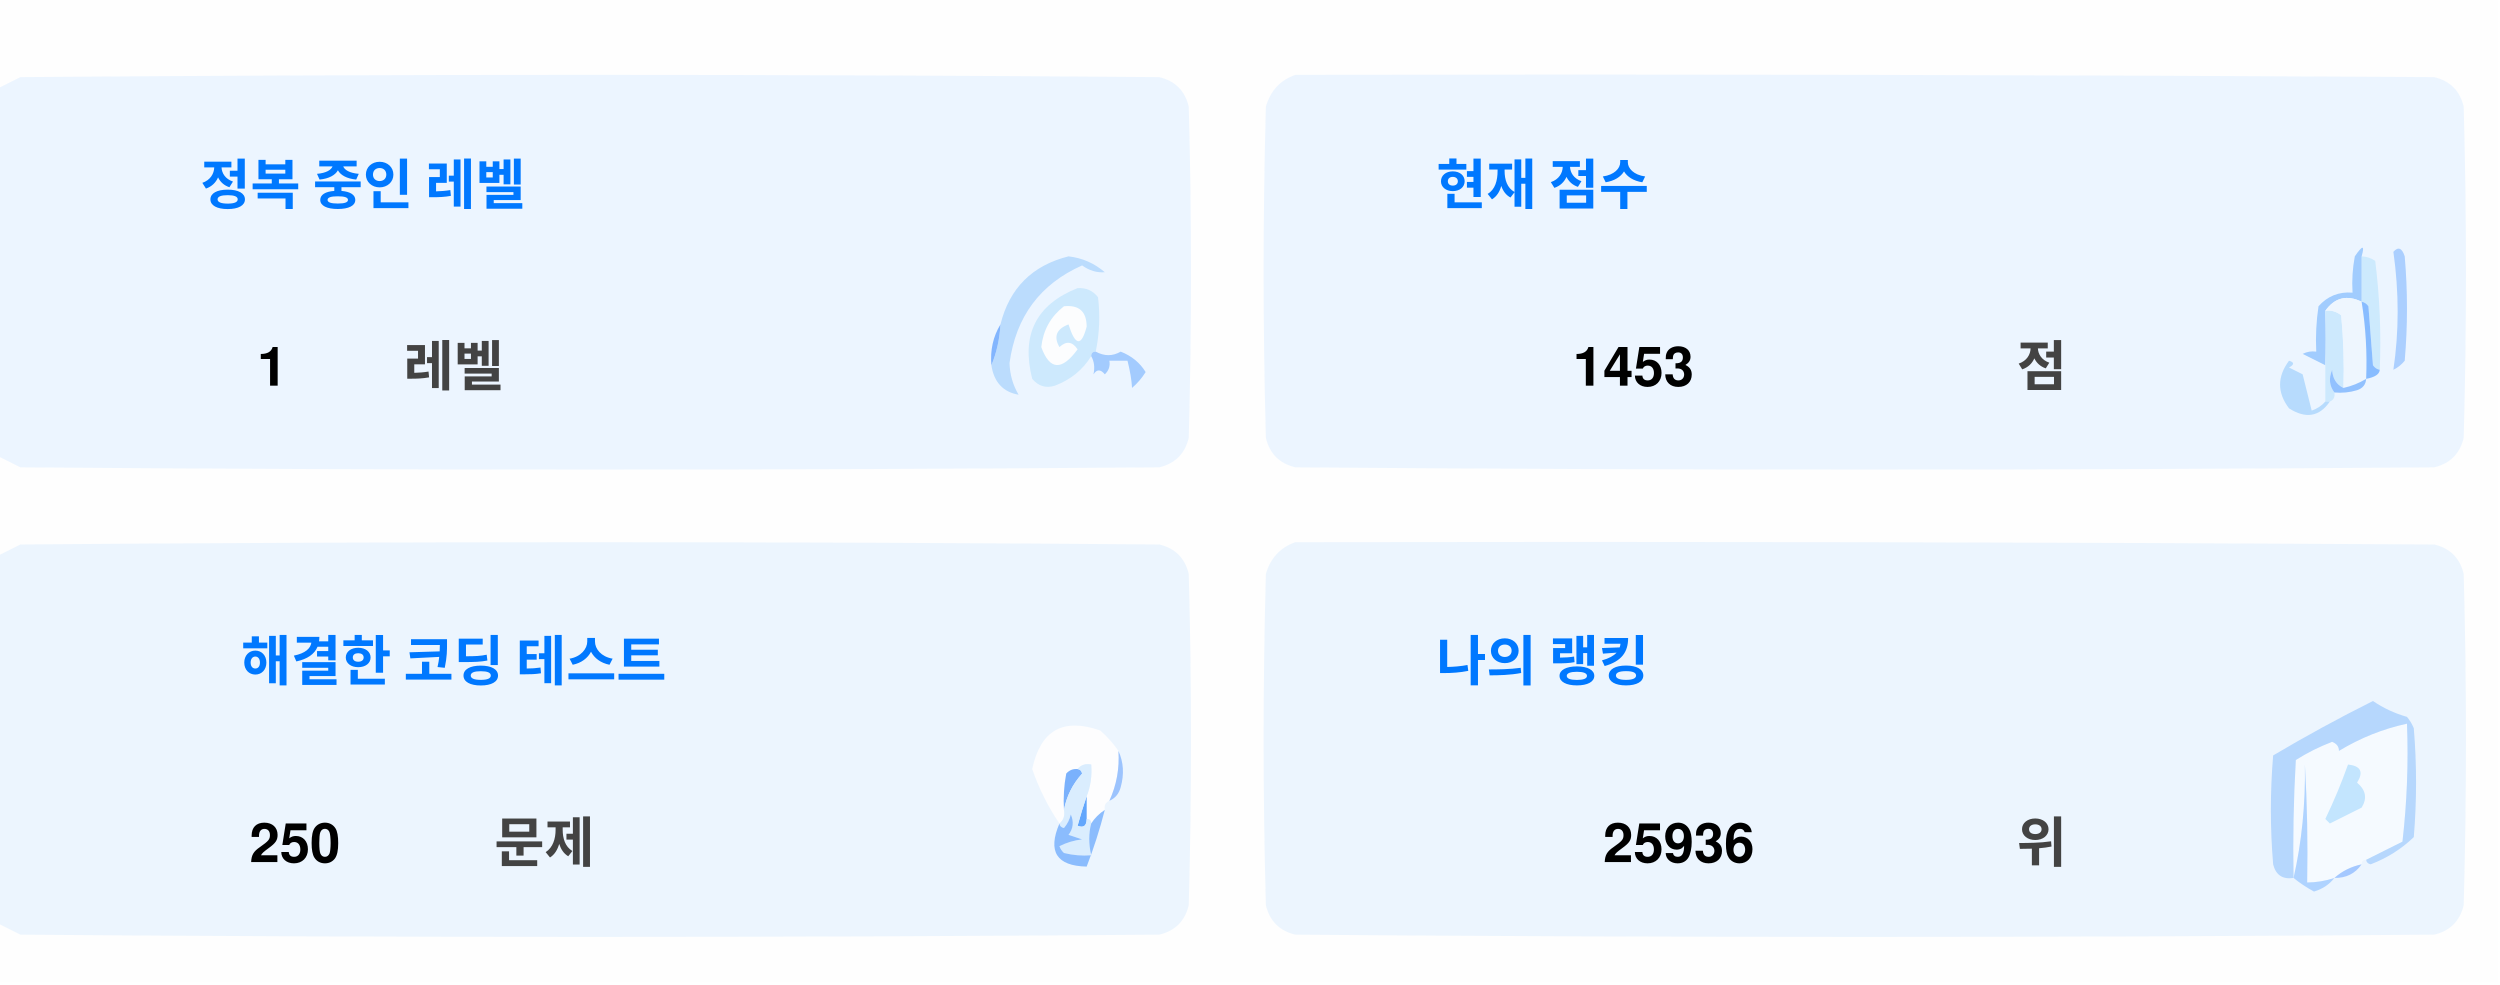
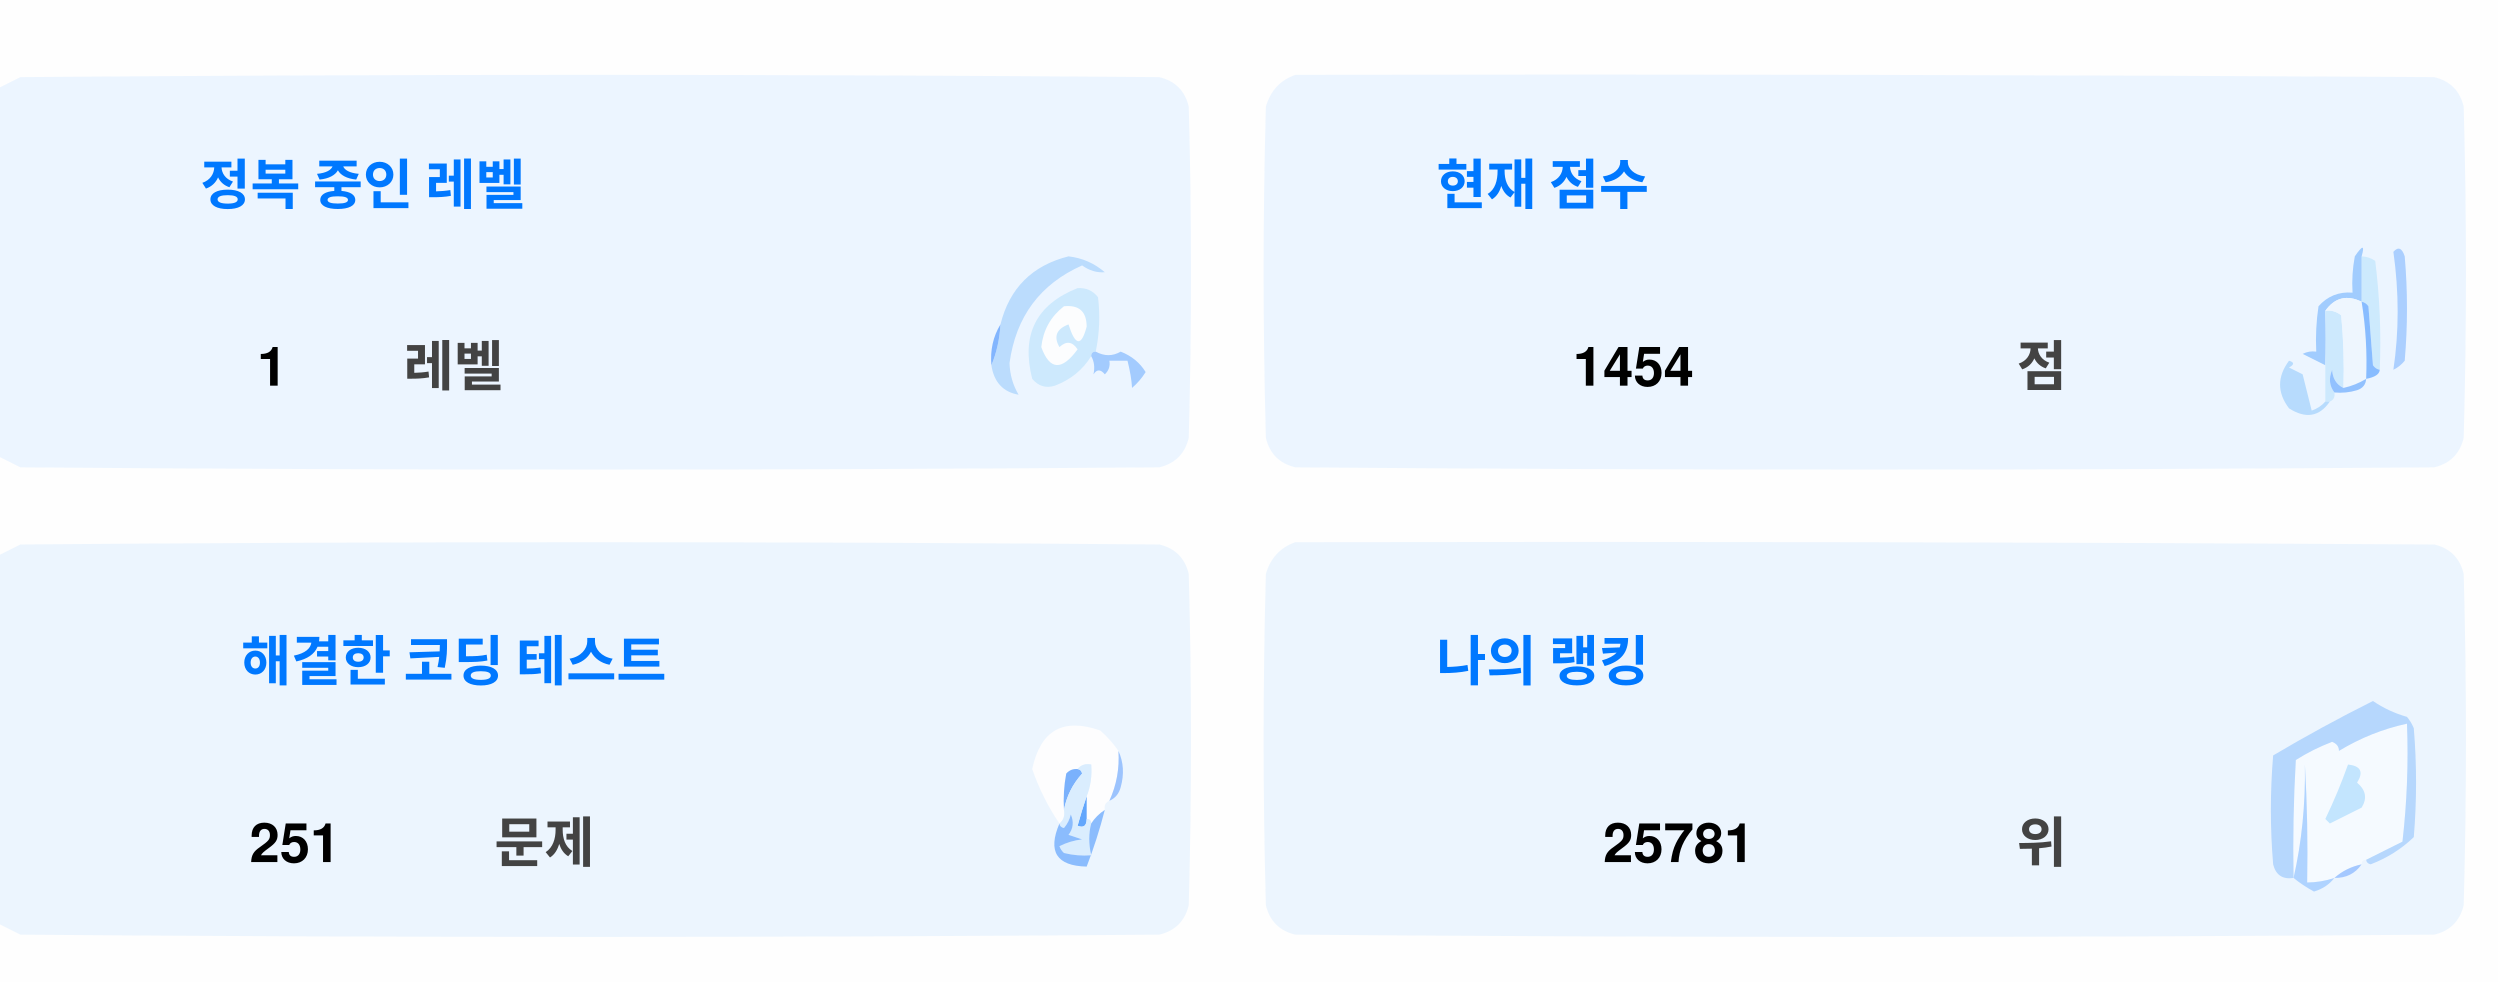
<svg xmlns="http://www.w3.org/2000/svg" version="1.1" width="551px" height="217px" style="shape-rendering:geometricPrecision; text-rendering:geometricPrecision; image-rendering:optimizeQuality; fill-rule:evenodd; clip-rule:evenodd">
  <style>.title {fill: #434343;font-size: 1rem;line-height: 1.5rem;font-weight: bold;font-family: -apple-system, BlinkMacSystemFont, Segoe UI, Helvetica, Arial, sans-serif, Apple Color Emoji, Segoe UI Emoji;}.desc {fill: #434343;font-size: 2.5rem;font-weight: bold;line-height: 1.5rem;font-family: -apple-system, BlinkMacSystemFont, Segoe UI, Helvetica, Arial, sans-serif, Apple Color Emoji, Segoe UI Emoji;}.desc-2 {fill: #434343;font-size: 1rem;font-weight: bold;line-height: 1.5rem;font-family: -apple-system, BlinkMacSystemFont, Segoe UI, Helvetica, Arial, sans-serif, Apple Color Emoji, Segoe UI Emoji;}.text, .desc {animation: twinkling 4s ease-in-out infinite;}@keyframes twinkling {40% { opacity: 1; }50% { opacity: 0.5; }60% { opacity: 1; }70% { opacity: 0.5; }80% { opacity: 1; }}</style>
  <g>
    <path style="opacity:1" fill="#fefefe" d="M -0.5,-0.5 C 183.167,-0.5 366.833,-0.5 550.5,-0.5C 550.5,71.833 550.5,144.167 550.5,216.5C 366.833,216.5 183.167,216.5 -0.5,216.5C -0.5,212.167 -0.5,207.833 -0.5,203.5C 1.14,204.32 2.807,205.153 4.5,206C 88.167,206.667 171.833,206.667 255.5,206C 259,205.167 261.167,203 262,199.5C 262.667,175.167 262.667,150.833 262,126.5C 261.167,123 259,120.833 255.5,120C 171.833,119.333 88.167,119.333 4.5,120C 2.807,120.847 1.14,121.68 -0.5,122.5C -0.5,115.167 -0.5,107.833 -0.5,100.5C 1.14,101.32 2.807,102.153 4.5,103C 88.167,103.667 171.833,103.667 255.5,103C 259,102.167 261.167,100 262,96.5C 262.667,72.167 262.667,47.833 262,23.5C 261.167,20 259,17.833 255.5,17C 171.833,16.333 88.167,16.333 4.5,17C 2.807,17.847 1.14,18.68 -0.5,19.5C -0.5,12.833 -0.5,6.167 -0.5,-0.5 Z" />
  </g>
  <g>
    <path style="opacity:1" fill="#ecf5ff" d="M -0.5,100.5 C -0.5,73.5 -0.5,46.5 -0.5,19.5C 1.14,18.68 2.807,17.847 4.5,17C 88.167,16.333 171.833,16.333 255.5,17C 259,17.833 261.167,20 262,23.5C 262.667,47.833 262.667,72.167 262,96.5C 261.167,100 259,102.167 255.5,103C 171.833,103.667 88.167,103.667 4.5,103C 2.807,102.153 1.14,101.32 -0.5,100.5 Z" />
  </g>
  <g>
    <path style="opacity:1" fill="#ecf5ff" d="M 285.5,16.5 C 369.167,16.333 452.834,16.5 536.5,17C 540,17.833 542.167,20 543,23.5C 543.667,47.833 543.667,72.167 543,96.5C 542.167,100 540,102.167 536.5,103C 452.833,103.667 369.167,103.667 285.5,103C 282,102.167 279.833,100 279,96.5C 278.333,72.167 278.333,47.833 279,23.5C 280.018,19.985 282.185,17.652 285.5,16.5 Z" />
  </g>
  <g>
    <path style="opacity:1" fill="#cdeafd" d="M 520.5,56.5 C 521.583,56.539 522.583,56.873 523.5,57.5C 524.498,65.472 524.831,73.472 524.5,81.5C 523.883,81.389 523.383,81.056 523,80.5C 522.667,76.167 522.333,71.833 522,67.5C 521.617,66.944 521.117,66.611 520.5,66.5C 520.5,63.167 520.5,59.833 520.5,56.5 Z" />
  </g>
  <g>
    <path style="opacity:1" fill="#abcfff" d="M 527.5,55.5 C 528.566,54.308 529.399,54.641 530,56.5C 530.667,64.167 530.667,71.833 530,79.5C 529.311,80.357 528.478,81.023 527.5,81.5C 528.758,73.08 528.758,64.414 527.5,55.5 Z" />
  </g>
  <g>
    <path style="opacity:1" fill="#bbdcfd" d="M 218.5,80.5 C 219.657,77.727 220.324,74.727 220.5,71.5C 222.49,63.51 227.49,58.51 235.5,56.5C 238.528,56.847 241.194,58.014 243.5,60C 241.744,60.141 240.078,59.641 238.5,58.5C 229.247,62.607 223.914,69.773 222.5,80C 222.565,82.526 223.232,84.859 224.5,87C 221.07,86.397 219.07,84.231 218.5,80.5 Z" />
  </g>
  <g>
    <path style="opacity:1" fill="#cde9fd" d="M 241.5,77.5 C 240.833,77.5 240.5,77.833 240.5,78.5C 238.628,81.529 235.961,83.695 232.5,85C 230.536,85.624 228.869,85.124 227.5,83.5C 225.021,73.791 228.354,67.124 237.5,63.5C 239.374,63.39 240.874,64.056 242,65.5C 242.497,69.524 242.331,73.524 241.5,77.5 Z" />
  </g>
  <g>
    <path style="opacity:1" fill="#fcfdfe" d="M 234.5,67.5 C 237.826,67.162 239.493,68.662 239.5,72C 238.334,76.434 237,76.267 235.5,71.5C 232.832,72.515 232.166,74.182 233.5,76.5C 235.017,75.089 236.351,75.256 237.5,77C 234.006,81.771 231.34,81.605 229.5,76.5C 229.904,72.771 231.571,69.771 234.5,67.5 Z" />
  </g>
  <g>
    <path style="opacity:1" fill="#a1ccfe" d="M 520.5,56.5 C 520.5,59.833 520.5,63.167 520.5,66.5C 517.238,64.922 514.572,65.589 512.5,68.5C 512.617,72.81 512.617,76.81 512.5,80.5C 510.86,79.68 509.193,78.847 507.5,78C 508.448,77.517 509.448,77.35 510.5,77.5C 510.335,74.15 510.502,70.817 511,67.5C 512.995,65.253 515.495,64.253 518.5,64.5C 518.336,61.813 518.503,59.146 519,56.5C 520.731,53.969 521.231,53.969 520.5,56.5 Z" />
  </g>
  <g>
    <path style="opacity:1" fill="#cde9fd" d="M 512.5,68.5 C 513.822,68.33 514.989,68.663 516,69.5C 516.499,74.823 516.666,80.156 516.5,85.5C 514.955,84.77 514.122,83.437 514,81.5C 513.22,83.387 513.387,85.054 514.5,86.5C 514.672,87.492 514.338,88.158 513.5,88.5C 513.167,88.5 512.833,88.5 512.5,88.5C 512.5,85.833 512.5,83.167 512.5,80.5C 512.617,76.81 512.617,72.81 512.5,68.5 Z" />
  </g>
  <g>
    <path style="opacity:1" fill="#eef6fe" d="M 520.5,66.5 C 521.407,72.106 521.74,77.773 521.5,83.5C 519.95,84.441 518.284,85.108 516.5,85.5C 516.666,80.156 516.499,74.823 516,69.5C 514.989,68.663 513.822,68.33 512.5,68.5C 514.572,65.589 517.238,64.922 520.5,66.5 Z" />
  </g>
  <g>
    <path style="opacity:1" fill="#88bcff" d="M 520.5,66.5 C 521.117,66.611 521.617,66.944 522,67.5C 522.333,71.833 522.667,76.167 523,80.5C 523.383,81.056 523.883,81.389 524.5,81.5C 524.445,82.469 523.445,83.136 521.5,83.5C 521.74,77.773 521.407,72.106 520.5,66.5 Z" />
  </g>
  <g>
    <path style="opacity:1" fill="#82b5fe" d="M 220.5,71.5 C 220.324,74.727 219.657,77.727 218.5,80.5C 218.215,77.171 218.882,74.171 220.5,71.5 Z" />
  </g>
  <g>
    <path style="opacity:1" fill="#a3cbfe" d="M 240.5,78.5 C 240.5,77.833 240.833,77.5 241.5,77.5C 243.391,78.536 245.224,78.536 247,77.5C 249.391,78.429 251.225,79.929 252.5,82C 251.681,83.319 250.681,84.486 249.5,85.5C 249.409,83.777 249.075,81.777 248.5,79.5C 247.167,79.5 245.833,79.5 244.5,79.5C 244.719,80.675 244.386,81.675 243.5,82.5C 242.575,81.359 241.741,81.359 241,82.5C 241.331,80.981 241.164,79.648 240.5,78.5 Z" />
  </g>
  <g>
    <path style="opacity:1" fill="#b7dbfd" d="M 512.5,88.5 C 512.833,88.5 513.167,88.5 513.5,88.5C 511.199,91.857 508.199,92.357 504.5,90C 501.872,86.535 501.872,83.035 504.5,79.5C 505.696,79.846 505.696,80.346 504.5,81C 505.5,81.5 506.5,82 507.5,82.5C 508.167,85.167 508.833,87.833 509.5,90.5C 510.739,90.058 511.739,89.391 512.5,88.5 Z" />
  </g>
  <g>
    <path style="opacity:1" fill="#92c1fe" d="M 516.5,85.5 C 518.284,85.108 519.95,84.441 521.5,83.5C 521.423,84.75 520.756,85.583 519.5,86C 517.866,86.493 516.199,86.66 514.5,86.5C 513.387,85.054 513.22,83.387 514,81.5C 514.122,83.437 514.955,84.77 516.5,85.5 Z" />
  </g>
  <g>
    <path style="opacity:1" fill="#ecf5fe" d="M -0.5,203.5 C -0.5,176.5 -0.5,149.5 -0.5,122.5C 1.14,121.68 2.807,120.847 4.5,120C 88.167,119.333 171.833,119.333 255.5,120C 259,120.833 261.167,123 262,126.5C 262.667,150.833 262.667,175.167 262,199.5C 261.167,203 259,205.167 255.5,206C 171.833,206.667 88.167,206.667 4.5,206C 2.807,205.153 1.14,204.32 -0.5,203.5 Z" />
  </g>
  <g>
    <path style="opacity:1" fill="#ecf5fe" d="M 285.5,119.5 C 369.167,119.333 452.834,119.5 536.5,120C 540,120.833 542.167,123 543,126.5C 543.667,150.833 543.667,175.167 543,199.5C 542.167,203 540,205.167 536.5,206C 452.833,206.667 369.167,206.667 285.5,206C 282,205.167 279.833,203 279,199.5C 278.333,175.167 278.333,150.833 279,126.5C 280.018,122.985 282.185,120.652 285.5,119.5 Z" />
  </g>
  <g>
    <path style="opacity:1" fill="#fdfdfe" d="M 246.5,165.5 C 246.758,169.367 246.092,173.034 244.5,176.5C 243.662,176.842 243.328,177.508 243.5,178.5C 242.272,179.306 241.272,180.306 240.5,181.5C 240.5,180.833 240.167,180.5 239.5,180.5C 239.5,178.833 239.5,177.167 239.5,175.5C 240.369,173.283 240.702,170.95 240.5,168.5C 239.209,168.263 238.209,168.596 237.5,169.5C 236.504,169.414 235.671,169.748 235,170.5C 234.503,173.146 234.336,175.813 234.5,178.5C 234.737,179.791 234.404,180.791 233.5,181.5C 230.986,177.806 228.986,173.806 227.5,169.5C 229.309,160.957 234.309,158.124 242.5,161C 244.07,162.397 245.404,163.897 246.5,165.5 Z" />
  </g>
  <g>
    <path style="opacity:1" fill="#f5faff" d="M 521.5,189.5 C 520.833,189.5 520.5,189.833 520.5,190.5C 518.181,190.992 516.181,191.992 514.5,193.5C 512.565,194.15 510.565,194.483 508.5,194.5C 508.666,185.827 508.5,177.16 508,168.5C 508.141,177.227 507.308,185.56 505.5,193.5C 505.334,184.827 505.5,176.16 506,167.5C 508.527,165.903 511.194,164.57 514,163.5C 515.011,163.892 515.511,164.559 515.5,165.5C 520.21,162.641 525.21,160.641 530.5,159.5C 530.831,168.192 530.498,176.859 529.5,185.5C 526.807,186.847 524.14,188.18 521.5,189.5 Z" />
  </g>
  <g>
    <path style="opacity:1" fill="#b6d7fd" d="M 521.5,189.5 C 524.14,188.18 526.807,186.847 529.5,185.5C 530.498,176.859 530.831,168.192 530.5,159.5C 525.21,160.641 520.21,162.641 515.5,165.5C 515.511,164.559 515.011,163.892 514,163.5C 511.194,164.57 508.527,165.903 506,167.5C 505.5,176.16 505.334,184.827 505.5,193.5C 503.089,193.863 501.589,192.863 501,190.5C 500.333,182.5 500.333,174.5 501,166.5C 508.173,162.246 515.507,158.246 523,154.5C 525.304,156.068 527.804,157.235 530.5,158C 531.126,158.75 531.626,159.584 532,160.5C 532.667,168.5 532.667,176.5 532,184.5C 529.292,187.111 526.125,189.111 522.5,190.5C 521.893,190.376 521.56,190.043 521.5,189.5 Z" />
  </g>
  <g>
    <path style="opacity:1" fill="#c3e5fe" d="M 517.5,168.5 C 520.317,168.801 520.984,170.134 519.5,172.5C 521.439,174.122 521.772,175.956 520.5,178C 518.167,179.167 515.833,180.333 513.5,181.5C 513.167,181.167 512.833,180.833 512.5,180.5C 514.414,176.515 516.081,172.515 517.5,168.5 Z" />
  </g>
  <g>
    <path style="opacity:1" fill="#7ab1fc" d="M 237.5,169.5 C 238.043,169.56 238.376,169.893 238.5,170.5C 236.395,172.836 235.062,175.503 234.5,178.5C 234.336,175.813 234.503,173.146 235,170.5C 235.671,169.748 236.504,169.414 237.5,169.5 Z" />
  </g>
  <g>
    <path style="opacity:1" fill="#afd3ff" d="M 514.5,193.5 C 513.378,194.947 511.878,195.947 510,196.5C 508.348,195.601 506.848,194.601 505.5,193.5C 507.308,185.56 508.141,177.227 508,168.5C 508.5,177.16 508.666,185.827 508.5,194.5C 510.565,194.483 512.565,194.15 514.5,193.5 Z" />
  </g>
  <g>
    <path style="opacity:1" fill="#9cc3fd" d="M 246.5,165.5 C 247.634,167.966 247.801,170.633 247,173.5C 246.623,174.942 245.79,175.942 244.5,176.5C 246.092,173.034 246.758,169.367 246.5,165.5 Z" />
  </g>
  <g>
    <path style="opacity:1" fill="#62a6fc" d="M 239.5,175.5 C 239.5,177.167 239.5,178.833 239.5,180.5C 239.483,182.028 238.816,182.528 237.5,182C 238.117,179.723 238.784,177.556 239.5,175.5 Z" />
  </g>
  <g>
    <path style="opacity:1" fill="#daedfe" d="M 237.5,169.5 C 238.209,168.596 239.209,168.263 240.5,168.5C 240.702,170.95 240.369,173.283 239.5,175.5C 238.784,177.556 238.117,179.723 237.5,182C 238.816,182.528 239.483,182.028 239.5,180.5C 240.167,180.5 240.5,180.833 240.5,181.5C 239.918,183.669 239.918,186.002 240.5,188.5C 238.473,188.662 236.473,188.495 234.5,188C 234.043,187.586 233.709,187.086 233.5,186.5C 235.078,185.702 236.744,185.202 238.5,185C 237.5,184.667 236.5,184.333 235.5,184C 236.554,182.612 236.72,181.112 236,179.5C 235.751,180.624 235.251,181.624 234.5,182.5C 233.893,182.376 233.56,182.043 233.5,181.5C 234.404,180.791 234.737,179.791 234.5,178.5C 235.062,175.503 236.395,172.836 238.5,170.5C 238.376,169.893 238.043,169.56 237.5,169.5 Z" />
  </g>
  <g>
    <path style="opacity:1" fill="#8bbcfd" d="M 243.5,178.5 C 242.395,182.803 241.062,186.969 239.5,191C 232.857,190.847 230.857,187.68 233.5,181.5C 233.56,182.043 233.893,182.376 234.5,182.5C 235.251,181.624 235.751,180.624 236,179.5C 236.72,181.112 236.554,182.612 235.5,184C 236.5,184.333 237.5,184.667 238.5,185C 236.744,185.202 235.078,185.702 233.5,186.5C 233.709,187.086 234.043,187.586 234.5,188C 236.473,188.495 238.473,188.662 240.5,188.5C 239.918,186.002 239.918,183.669 240.5,181.5C 241.272,180.306 242.272,179.306 243.5,178.5 Z" />
  </g>
  <g>
    <path style="opacity:1" fill="#a4c8ff" d="M 520.5,190.5 C 519.089,192.539 517.089,193.539 514.5,193.5C 516.181,191.992 518.181,190.992 520.5,190.5 Z" />
  </g>
  <text text-anchor="middle" x="80" y="45" class="title" style="fill:#0078ff;" stroke="#none" stroke-width="1">정복 중인 레벨</text>
  <text text-anchor="middle" x="60" y="85" class="desc" style="fill:#000000;" stroke="#none" stroke-width="1">1</text>
  <text text-anchor="middle" x="100" y="85" class="desc-2" style="fill:#434343;" stroke="#none" stroke-width="1">레벨</text>
  <text text-anchor="middle" x="340" y="45" class="title" style="fill:#0078ff;" stroke="#none" stroke-width="1">현재 점수</text>
-   <text text-anchor="middle" x="360" y="85" class="desc" style="fill:#000000;" stroke="#none" stroke-width="1">1453</text>
+   <text text-anchor="middle" x="360" y="85" class="desc" style="fill:#000000;" stroke="#none" stroke-width="1">1454</text>
  <text text-anchor="middle" x="450" y="85" class="desc-2" style="fill:#434343;" stroke="#none" stroke-width="1">점</text>
  <text text-anchor="middle" x="100" y="150" class="title" style="fill:#0078ff;" stroke="#none" stroke-width="1">해결한 코딩 테스트</text>
-   <text text-anchor="middle" x="65" y="190" class="desc" style="fill:#000000;" stroke="#none" stroke-width="1">250</text>
+   <text text-anchor="middle" x="65" y="190" class="desc" style="fill:#000000;" stroke="#none" stroke-width="1">251</text>
  <text text-anchor="middle" x="120" y="190" class="desc-2" style="fill:#434343;" stroke="#none" stroke-width="1">문제</text>
  <text text-anchor="middle" x="340" y="150" class="title" style="fill:#0078ff;" stroke="#none" stroke-width="1">나의 랭킹</text>
-   <text text-anchor="middle" x="370" y="190" class="desc" style="fill:#000000;" stroke="#none" stroke-width="1">25936</text>
+   <text text-anchor="middle" x="370" y="190" class="desc" style="fill:#000000;" stroke="#none" stroke-width="1">25781</text>
  <text text-anchor="middle" x="450" y="190" class="desc-2" style="fill:#434343;" stroke="#none" stroke-width="1">위</text>
</svg>
